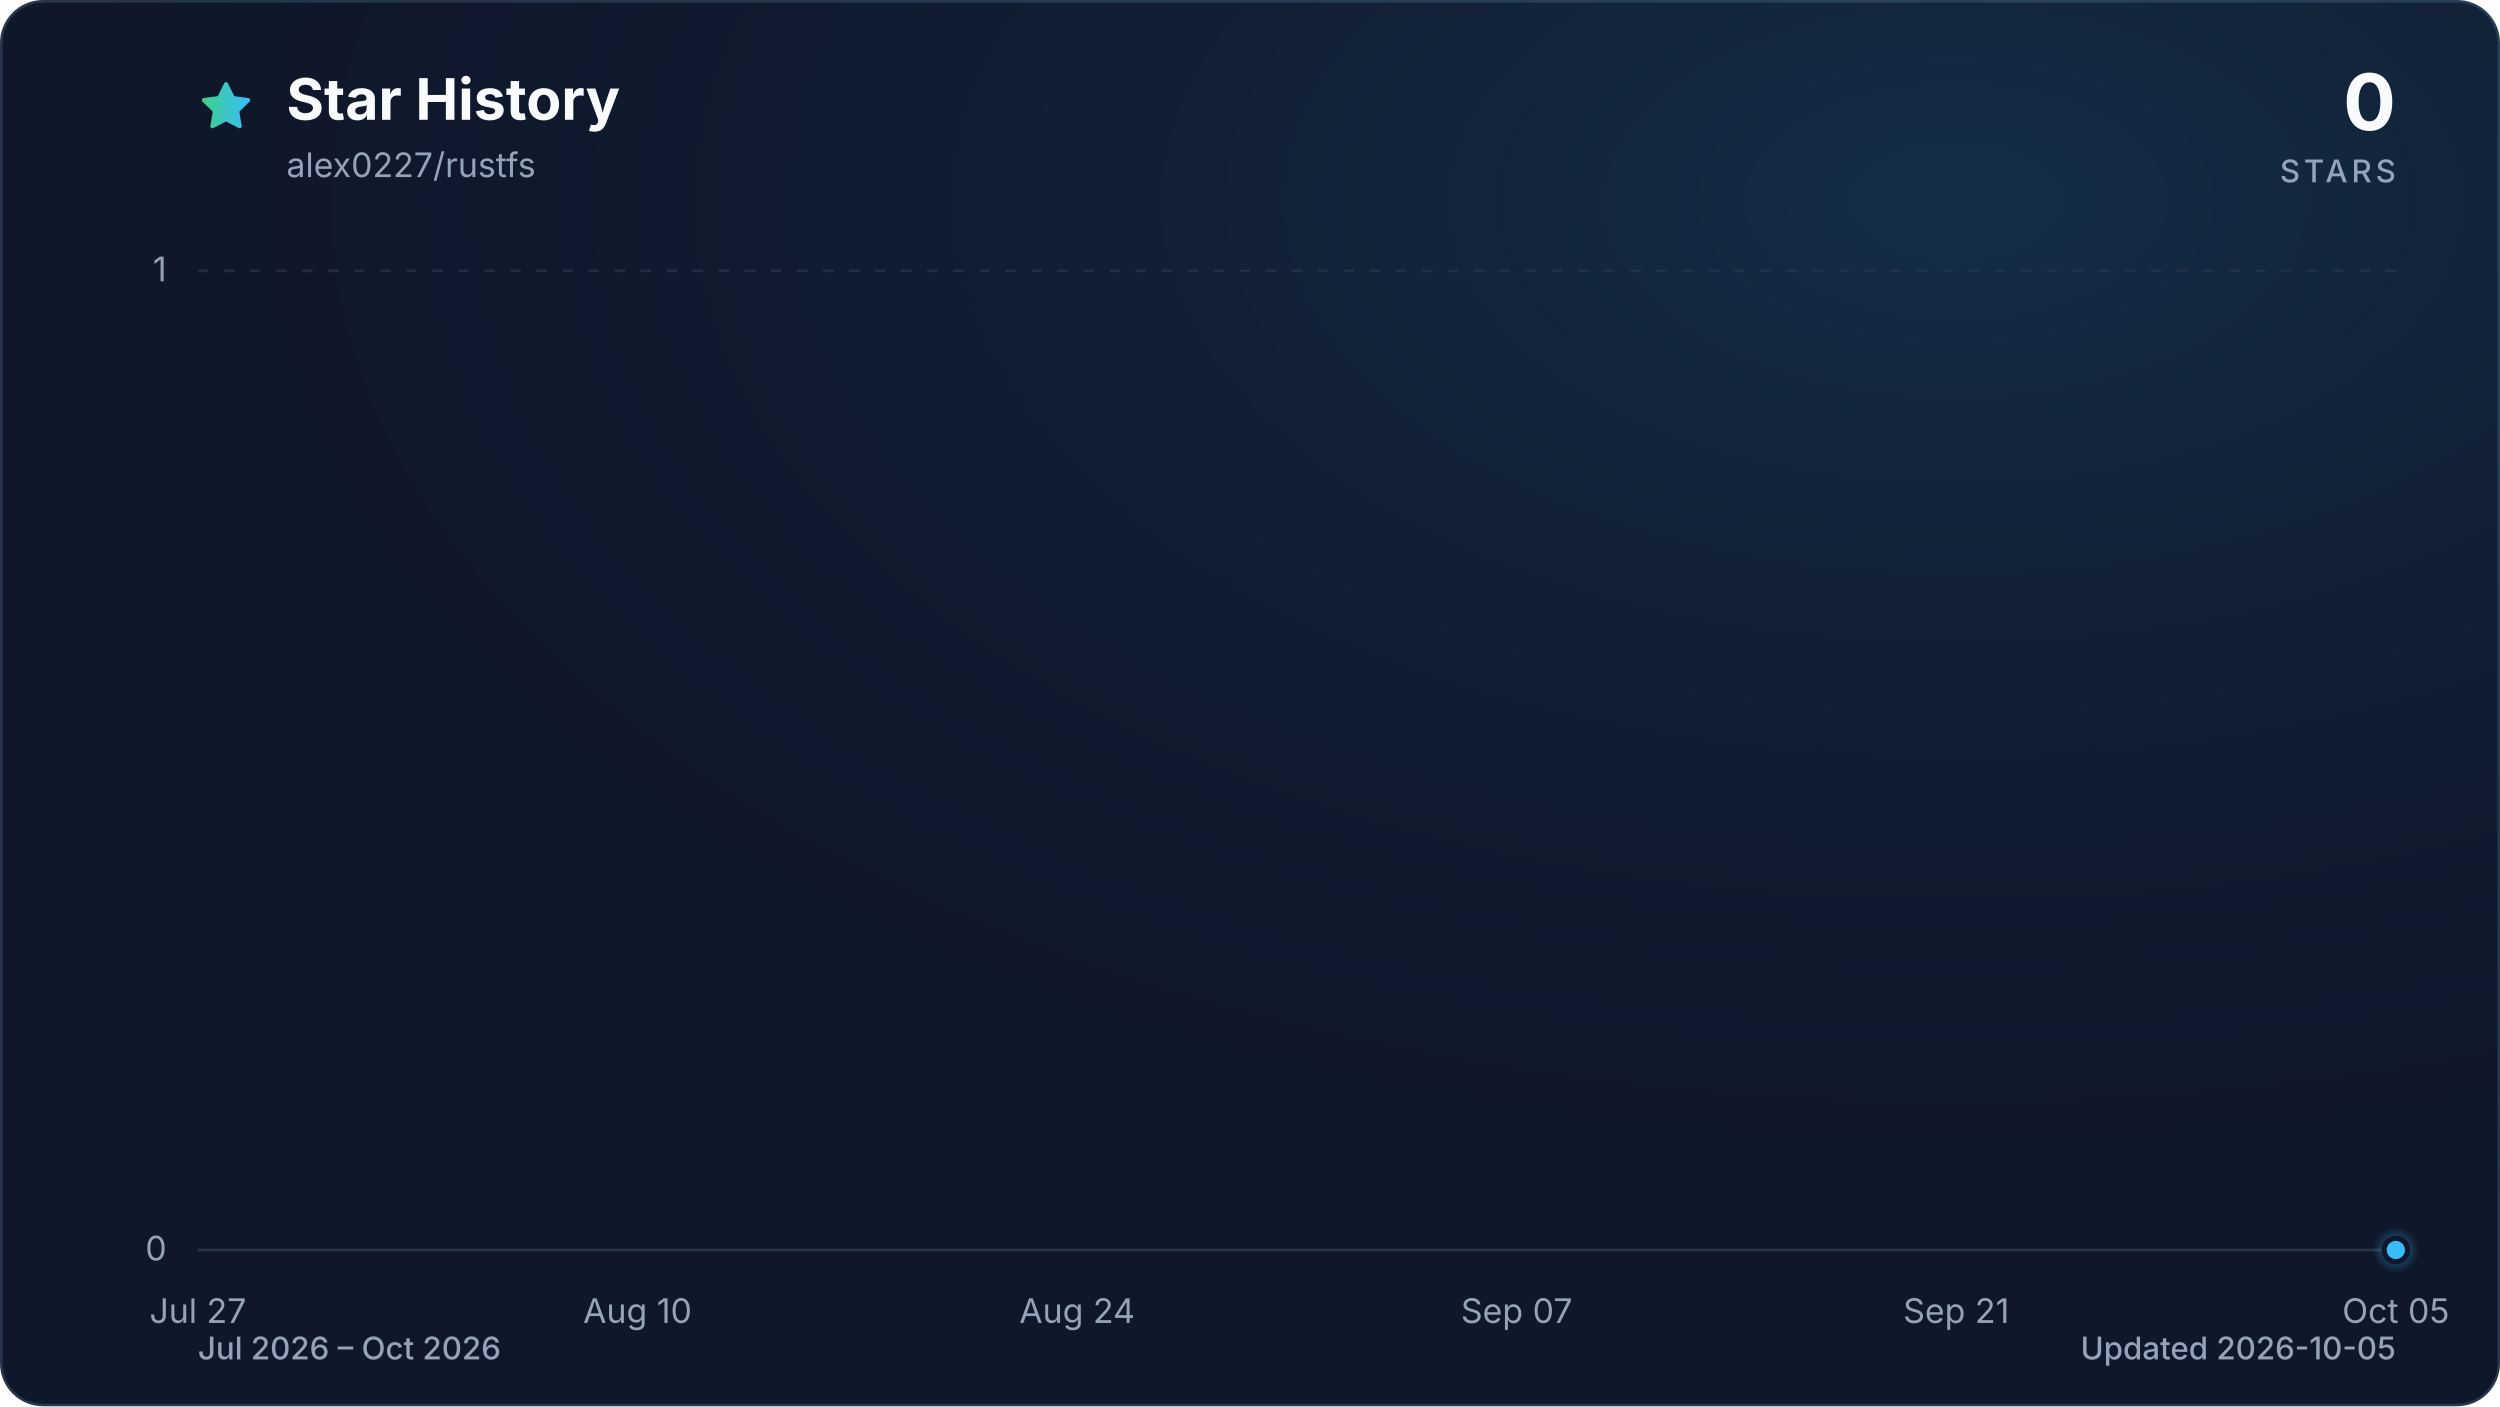
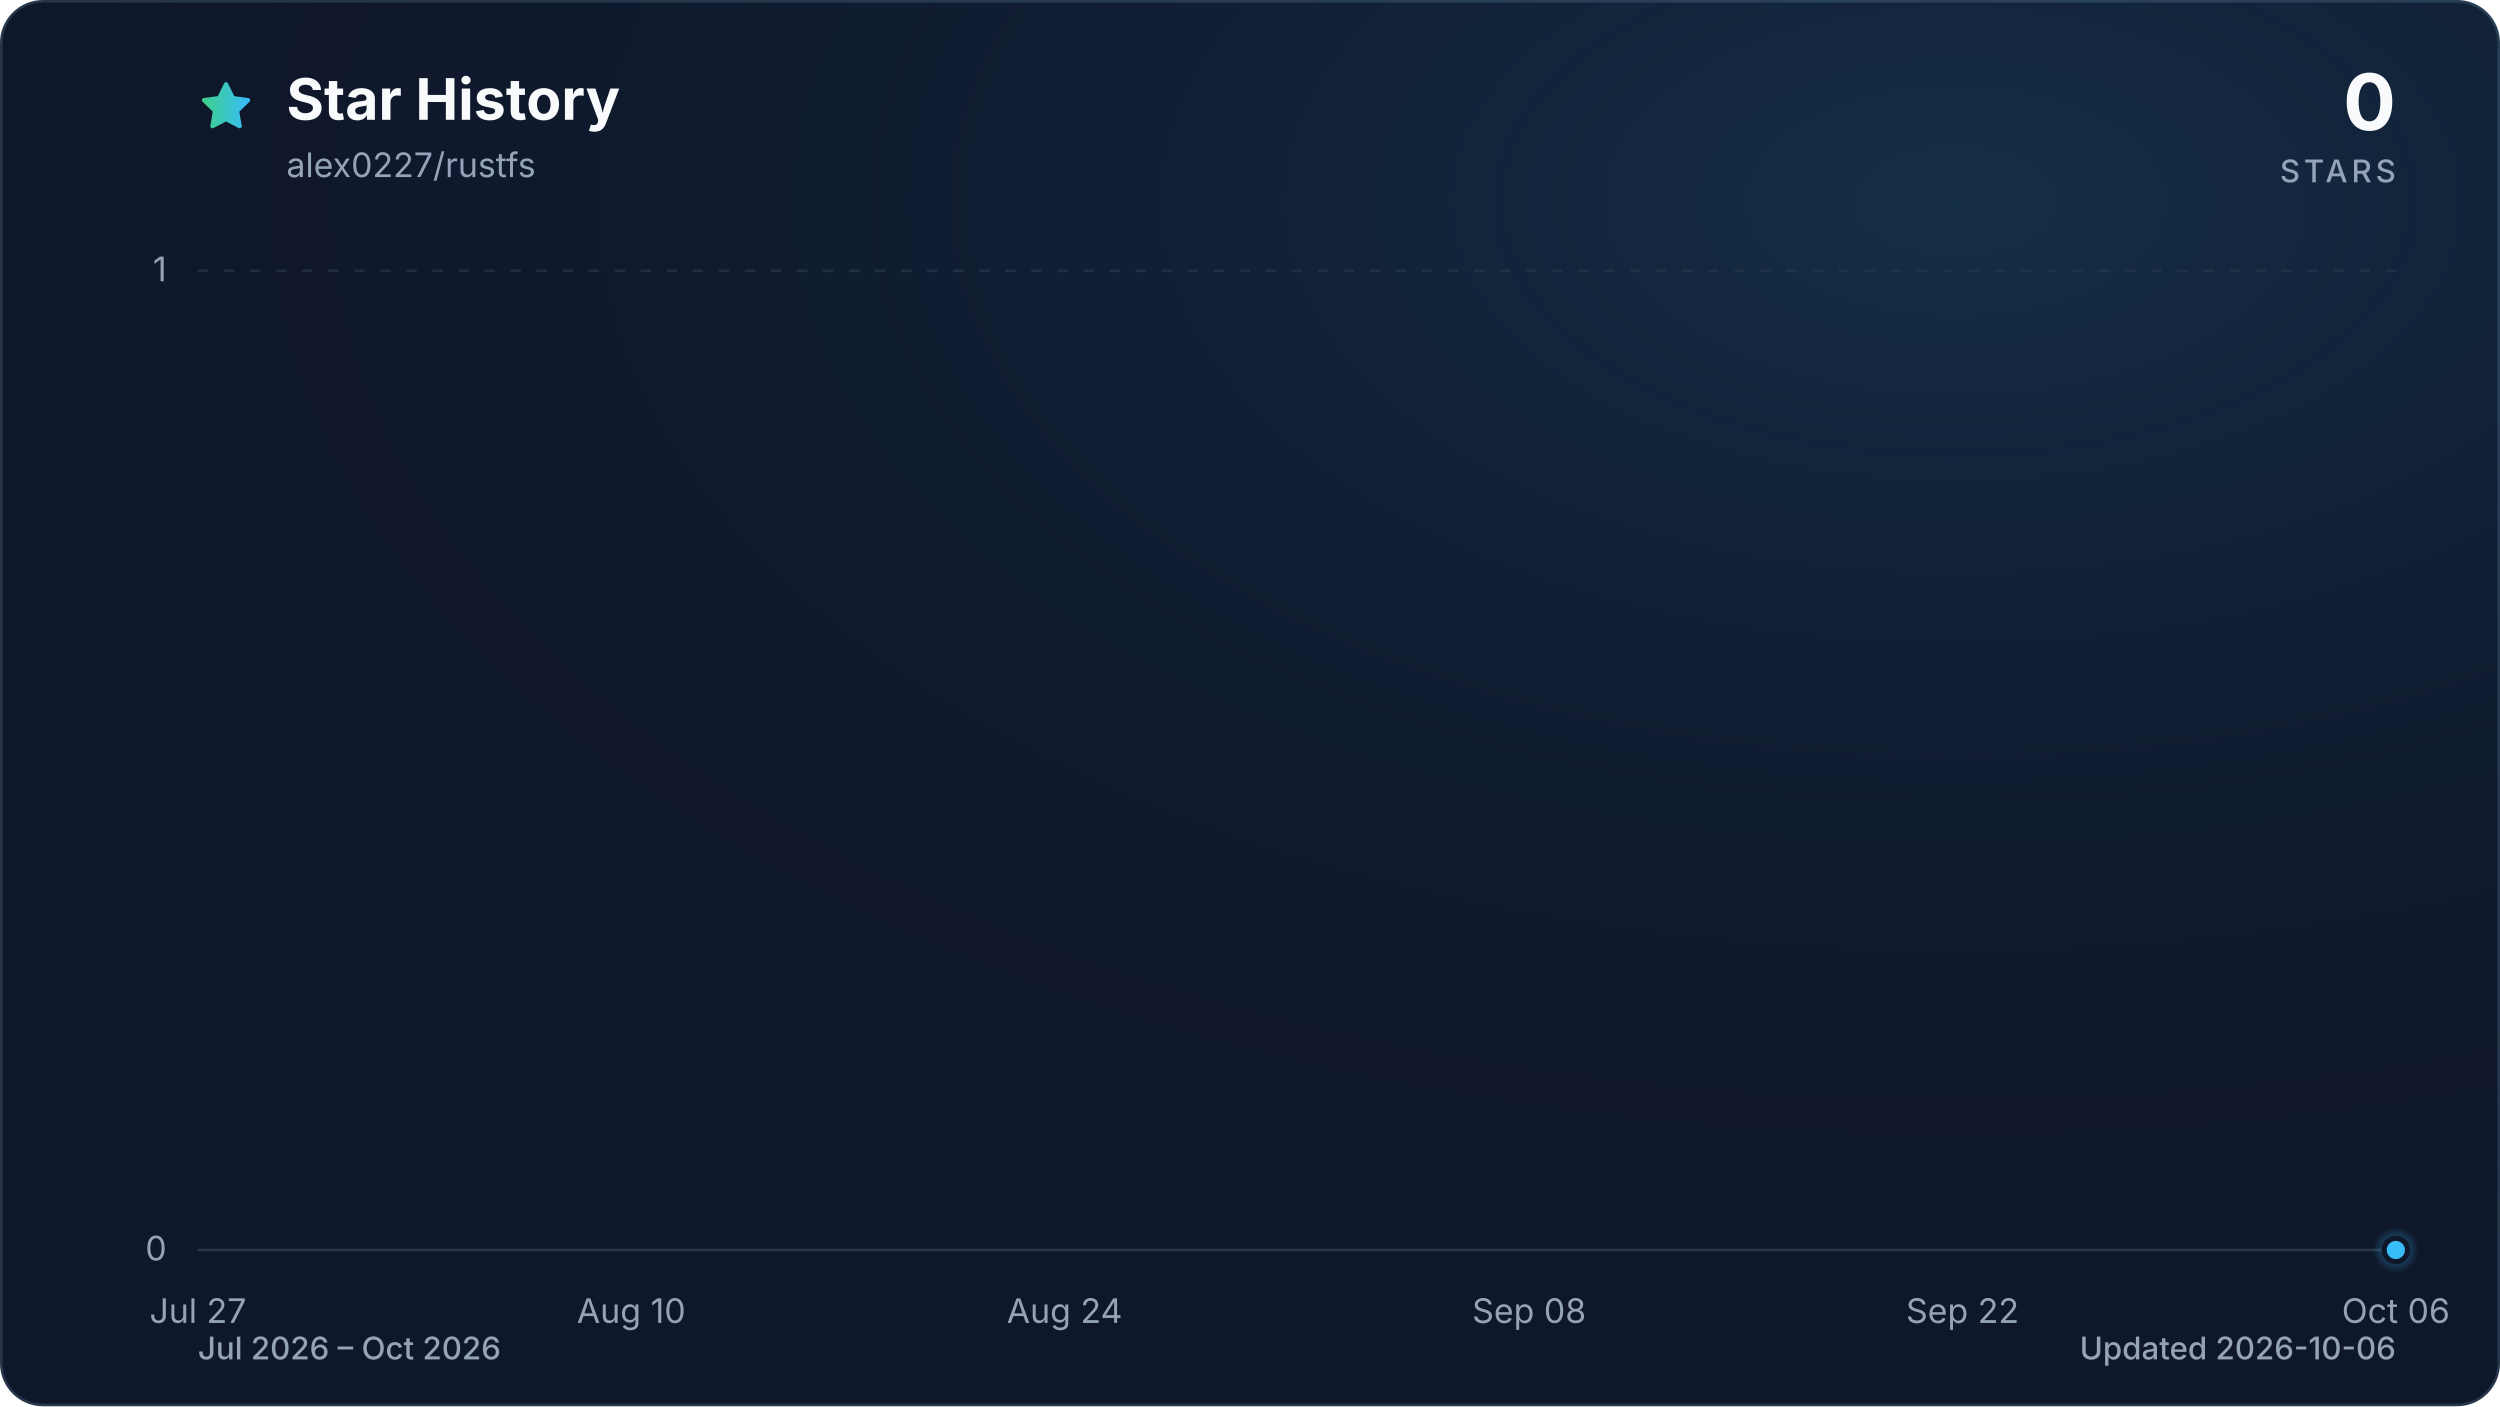
<svg xmlns="http://www.w3.org/2000/svg" viewBox="0 0 960 540" role="img" aria-labelledby="title description" data-style="gradient" data-variant="glow" data-animated="true">
  <defs>
    <linearGradient id="trend" x1="0" y1="0" x2="1" y2="0">
      <stop offset="0%" stop-color="#3ecf8e" />
      <stop offset="100%" stop-color="#38bdf8" />
    </linearGradient>
    <linearGradient id="area" x1="0" y1="0" x2="0" y2="1">
      <stop offset="0%" stop-color="#3ecf8e" stop-opacity="0.30" />
      <stop offset="55%" stop-color="#38bdf8" stop-opacity="0.10" />
      <stop offset="100%" stop-color="#38bdf8" stop-opacity="0.01" />
    </linearGradient>
    <radialGradient id="marker-halo" cx="50%" cy="50%" r="50%">
      <stop offset="0%" stop-color="#38bdf8" stop-opacity="0.55" />
      <stop offset="100%" stop-color="#38bdf8" stop-opacity="0" />
    </radialGradient>
    <radialGradient id="surface-glow" cx="78%" cy="14%" r="80%">
      <stop offset="0%" stop-color="#38bdf8" stop-opacity="0.14" />
      <stop offset="100%" stop-color="#0f172a" stop-opacity="0" />
    </radialGradient>
    <filter id="trend-glow" x="-20%" y="-20%" width="140%" height="140%">
      <feGaussianBlur stdDeviation="7" />
    </filter>
  </defs>
  <style>
.trend-enter{transform-box:fill-box;transform-origin:center;animation:trend-enter 520ms cubic-bezier(0.16,1,0.3,1)}
.marker-enter{transform-box:fill-box;transform-origin:center;animation:marker-enter 320ms cubic-bezier(0.16,1,0.3,1) 200ms both}
.marker-pulse{transform-box:fill-box;transform-origin:center;animation:marker-pulse 2.6s ease-out infinite}
@keyframes trend-enter{from{opacity:.35;transform:translateY(10px)}to{opacity:1;transform:translateY(0)}}
@keyframes marker-enter{from{opacity:0;transform:scale(.4)}to{opacity:1;transform:scale(1)}}
@keyframes marker-pulse{0%{opacity:.5;transform:scale(.7)}70%,100%{opacity:0;transform:scale(2.1)}}
@media (prefers-reduced-motion:reduce){.trend-enter,.marker-enter,.marker-pulse{animation:none!important}}
@media (prefers-reduced-motion:reduce){.marker-pulse{opacity:0}}
</style>
  <rect x="0.5" y="0.5" width="959" height="539" fill="#0f172a" stroke="#27364a" stroke-width="1" rx="16" />
  <rect width="960" height="540" fill="url(#surface-glow)" rx="16" />
  <path d="M12 2.6l2.9 5.9 6.5.9-4.7 4.6 1.1 6.5-5.8-3-5.8 3 1.1-6.5-4.7-4.6 6.5-.9L12 2.6Z" transform="translate(76 30) scale(.9)" fill="url(#trend)" stroke="url(#trend)" stroke-width="1.8" stroke-linejoin="round" aria-hidden="true" />
  <text x="110" y="46" fill="#f8fafc" font-family="ui-sans-serif, system-ui, -apple-system, BlinkMacSystemFont, 'Segoe UI', sans-serif" font-size="22" font-weight="700">Star History</text>
  <text x="110" y="68" fill="#94a3b8" font-family="ui-sans-serif, system-ui, -apple-system, BlinkMacSystemFont, 'Segoe UI', sans-serif" font-size="13">alex0227/rustfs</text>
  <text x="920" y="50" fill="#f8fafc" font-family="ui-sans-serif, system-ui, -apple-system, BlinkMacSystemFont, 'Segoe UI', sans-serif" font-size="30" font-weight="700" text-anchor="end">0</text>
  <text x="920" y="70" fill="#94a3b8" font-family="ui-sans-serif, system-ui, -apple-system, BlinkMacSystemFont, 'Segoe UI', sans-serif" font-size="12" font-weight="500" letter-spacing="1.5" text-anchor="end">STARS</text>
  <line x1="76" y1="480.0" x2="920" y2="480.0" stroke="#27364a" stroke-width="1" stroke-dasharray="0" opacity="1" />
  <text x="64" y="484.0" fill="#94a3b8" font-family="ui-sans-serif, system-ui, -apple-system, BlinkMacSystemFont, 'Segoe UI', sans-serif" font-size="13" text-anchor="end">0</text>
  <line x1="76" y1="104.0" x2="920" y2="104.0" stroke="#27364a" stroke-width="1" stroke-dasharray="4 6" opacity="0.7" />
  <text x="64" y="108.0" fill="#94a3b8" font-family="ui-sans-serif, system-ui, -apple-system, BlinkMacSystemFont, 'Segoe UI', sans-serif" font-size="13" text-anchor="end">1</text>
  <text x="76.0" y="508" fill="#94a3b8" font-family="ui-sans-serif, system-ui, -apple-system, BlinkMacSystemFont, 'Segoe UI', sans-serif" font-size="13" text-anchor="middle">Jul 27</text>
-   <text x="244.8" y="508" fill="#94a3b8" font-family="ui-sans-serif, system-ui, -apple-system, BlinkMacSystemFont, 'Segoe UI', sans-serif" font-size="13" text-anchor="middle">Aug 10</text>
-   <text x="413.6" y="508" fill="#94a3b8" font-family="ui-sans-serif, system-ui, -apple-system, BlinkMacSystemFont, 'Segoe UI', sans-serif" font-size="13" text-anchor="middle">Aug 24</text>
-   <text x="582.4" y="508" fill="#94a3b8" font-family="ui-sans-serif, system-ui, -apple-system, BlinkMacSystemFont, 'Segoe UI', sans-serif" font-size="13" text-anchor="middle">Sep 07</text>
-   <text x="751.2" y="508" fill="#94a3b8" font-family="ui-sans-serif, system-ui, -apple-system, BlinkMacSystemFont, 'Segoe UI', sans-serif" font-size="13" text-anchor="middle">Sep 21</text>
-   <text x="920.0" y="508" fill="#94a3b8" font-family="ui-sans-serif, system-ui, -apple-system, BlinkMacSystemFont, 'Segoe UI', sans-serif" font-size="13" text-anchor="middle">Oct 05</text>
+   <text x="242.4" y="508" fill="#94a3b8" font-family="ui-sans-serif, system-ui, -apple-system, BlinkMacSystemFont, 'Segoe UI', sans-serif" font-size="13" text-anchor="middle">Aug 10</text>
+   <text x="408.8" y="508" fill="#94a3b8" font-family="ui-sans-serif, system-ui, -apple-system, BlinkMacSystemFont, 'Segoe UI', sans-serif" font-size="13" text-anchor="middle">Aug 24</text>
+   <text x="587.2" y="508" fill="#94a3b8" font-family="ui-sans-serif, system-ui, -apple-system, BlinkMacSystemFont, 'Segoe UI', sans-serif" font-size="13" text-anchor="middle">Sep 08</text>
+   <text x="753.6" y="508" fill="#94a3b8" font-family="ui-sans-serif, system-ui, -apple-system, BlinkMacSystemFont, 'Segoe UI', sans-serif" font-size="13" text-anchor="middle">Sep 22</text>
+   <text x="920.0" y="508" fill="#94a3b8" font-family="ui-sans-serif, system-ui, -apple-system, BlinkMacSystemFont, 'Segoe UI', sans-serif" font-size="13" text-anchor="middle">Oct 06</text>
  <g class="trend-enter">
-     <path d="M 76.0 480.0 C 80.0 480.0, 84.0 480.0, 88.1 480.0 C 92.1 480.0, 96.1 480.0, 100.1 480.0 C 104.1 480.0, 108.2 480.0, 112.2 480.0 C 116.2 480.0, 120.2 480.0, 124.2 480.0 C 128.2 480.0, 132.3 480.0, 136.3 480.0 C 140.3 480.0, 144.3 480.0, 148.3 480.0 C 152.4 480.0, 156.4 480.0, 160.4 480.0 C 164.4 480.0, 168.4 480.0, 172.5 480.0 C 176.5 480.0, 180.5 480.0, 184.5 480.0 C 188.5 480.0, 192.6 480.0, 196.6 480.0 C 200.6 480.0, 204.6 480.0, 208.6 480.0 C 212.6 480.0, 216.7 480.0, 220.7 480.0 C 224.7 480.0, 228.7 480.0, 232.7 480.0 C 236.8 480.0, 240.8 480.0, 244.8 480.0 C 248.8 480.0, 252.8 480.0, 256.9 480.0 C 260.9 480.0, 264.9 480.0, 268.9 480.0 C 272.9 480.0, 277.0 480.0, 281.0 480.0 C 285.0 480.0, 289.0 480.0, 293.0 480.0 C 297.0 480.0, 301.1 480.0, 305.1 480.0 C 309.1 480.0, 313.1 480.0, 317.1 480.0 C 321.2 480.0, 325.2 480.0, 329.2 480.0 C 333.2 480.0, 337.2 480.0, 341.3 480.0 C 345.3 480.0, 349.3 480.0, 353.3 480.0 C 357.3 480.0, 361.4 480.0, 365.4 480.0 C 369.4 480.0, 373.4 480.0, 377.4 480.0 C 381.4 480.0, 385.5 480.0, 389.5 480.0 C 393.5 480.0, 397.5 480.0, 401.5 480.0 C 405.6 480.0, 409.6 480.0, 413.6 480.0 C 417.6 480.0, 421.6 480.0, 425.7 480.0 C 429.7 480.0, 433.7 480.0, 437.7 480.0 C 441.7 480.0, 445.8 480.0, 449.8 480.0 C 453.8 480.0, 457.8 480.0, 461.8 480.0 C 465.8 480.0, 469.9 480.0, 473.9 480.0 C 477.9 480.0, 481.9 480.0, 485.9 480.0 C 490.0 480.0, 494.0 480.0, 498.0 480.0 C 502.0 480.0, 506.0 480.0, 510.1 480.0 C 514.1 480.0, 518.1 480.0, 522.1 480.0 C 526.1 480.0, 530.2 480.0, 534.2 480.0 C 538.2 480.0, 542.2 480.0, 546.2 480.0 C 550.2 480.0, 554.3 480.0, 558.3 480.0 C 562.3 480.0, 566.3 480.0, 570.3 480.0 C 574.4 480.0, 578.4 480.0, 582.4 480.0 C 586.4 480.0, 590.4 480.0, 594.5 480.0 C 598.5 480.0, 602.5 480.0, 606.5 480.0 C 610.5 480.0, 614.6 480.0, 618.6 480.0 C 622.6 480.0, 626.6 480.0, 630.6 480.0 C 634.6 480.0, 638.7 480.0, 642.7 480.0 C 646.7 480.0, 650.7 480.0, 654.7 480.0 C 658.8 480.0, 662.8 480.0, 666.8 480.0 C 670.8 480.0, 674.8 480.0, 678.9 480.0 C 682.9 480.0, 686.9 480.0, 690.9 480.0 C 694.9 480.0, 699.0 480.0, 703.0 480.0 C 707.0 480.0, 711.0 480.0, 715.0 480.0 C 719.0 480.0, 723.1 480.0, 727.1 480.0 C 731.1 480.0, 735.1 480.0, 739.1 480.0 C 743.2 480.0, 747.2 480.0, 751.2 480.0 C 755.2 480.0, 759.2 480.0, 763.3 480.0 C 767.3 480.0, 771.3 480.0, 775.3 480.0 C 779.3 480.0, 783.4 480.0, 787.4 480.0 C 791.4 480.0, 795.4 480.0, 799.4 480.0 C 803.4 480.0, 807.5 480.0, 811.5 480.0 C 815.5 480.0, 819.5 480.0, 823.5 480.0 C 827.6 480.0, 831.6 480.0, 835.6 480.0 C 839.6 480.0, 843.6 480.0, 847.7 480.0 C 851.7 480.0, 855.7 480.0, 859.7 480.0 C 863.7 480.0, 867.8 480.0, 871.8 480.0 C 875.8 480.0, 879.8 480.0, 883.8 480.0 C 887.8 480.0, 891.9 480.0, 895.9 480.0 C 899.9 480.0, 903.9 480.0, 907.9 480.0 C 912.0 480.0, 916.0 480.0, 920.0 480.0 L 920.0 480.0 L 76.0 480.0 Z" fill="url(#area)" />
-     <path d="M 76.0 480.0 C 80.0 480.0, 84.0 480.0, 88.1 480.0 C 92.1 480.0, 96.1 480.0, 100.1 480.0 C 104.1 480.0, 108.2 480.0, 112.2 480.0 C 116.2 480.0, 120.2 480.0, 124.2 480.0 C 128.2 480.0, 132.3 480.0, 136.3 480.0 C 140.3 480.0, 144.3 480.0, 148.3 480.0 C 152.4 480.0, 156.4 480.0, 160.4 480.0 C 164.4 480.0, 168.4 480.0, 172.5 480.0 C 176.5 480.0, 180.5 480.0, 184.5 480.0 C 188.5 480.0, 192.6 480.0, 196.6 480.0 C 200.6 480.0, 204.6 480.0, 208.6 480.0 C 212.6 480.0, 216.7 480.0, 220.7 480.0 C 224.7 480.0, 228.7 480.0, 232.7 480.0 C 236.8 480.0, 240.8 480.0, 244.8 480.0 C 248.8 480.0, 252.8 480.0, 256.9 480.0 C 260.9 480.0, 264.9 480.0, 268.9 480.0 C 272.9 480.0, 277.0 480.0, 281.0 480.0 C 285.0 480.0, 289.0 480.0, 293.0 480.0 C 297.0 480.0, 301.1 480.0, 305.1 480.0 C 309.1 480.0, 313.1 480.0, 317.1 480.0 C 321.2 480.0, 325.2 480.0, 329.2 480.0 C 333.2 480.0, 337.2 480.0, 341.3 480.0 C 345.3 480.0, 349.3 480.0, 353.3 480.0 C 357.3 480.0, 361.4 480.0, 365.4 480.0 C 369.4 480.0, 373.4 480.0, 377.4 480.0 C 381.4 480.0, 385.5 480.0, 389.5 480.0 C 393.5 480.0, 397.5 480.0, 401.5 480.0 C 405.6 480.0, 409.6 480.0, 413.6 480.0 C 417.6 480.0, 421.6 480.0, 425.7 480.0 C 429.7 480.0, 433.7 480.0, 437.7 480.0 C 441.7 480.0, 445.8 480.0, 449.8 480.0 C 453.8 480.0, 457.8 480.0, 461.8 480.0 C 465.8 480.0, 469.9 480.0, 473.9 480.0 C 477.9 480.0, 481.9 480.0, 485.9 480.0 C 490.0 480.0, 494.0 480.0, 498.0 480.0 C 502.0 480.0, 506.0 480.0, 510.1 480.0 C 514.1 480.0, 518.1 480.0, 522.1 480.0 C 526.1 480.0, 530.2 480.0, 534.2 480.0 C 538.2 480.0, 542.2 480.0, 546.2 480.0 C 550.2 480.0, 554.3 480.0, 558.3 480.0 C 562.3 480.0, 566.3 480.0, 570.3 480.0 C 574.4 480.0, 578.4 480.0, 582.4 480.0 C 586.4 480.0, 590.4 480.0, 594.5 480.0 C 598.5 480.0, 602.5 480.0, 606.5 480.0 C 610.5 480.0, 614.6 480.0, 618.6 480.0 C 622.6 480.0, 626.6 480.0, 630.6 480.0 C 634.6 480.0, 638.7 480.0, 642.7 480.0 C 646.7 480.0, 650.7 480.0, 654.7 480.0 C 658.8 480.0, 662.8 480.0, 666.8 480.0 C 670.8 480.0, 674.8 480.0, 678.9 480.0 C 682.9 480.0, 686.9 480.0, 690.9 480.0 C 694.9 480.0, 699.0 480.0, 703.0 480.0 C 707.0 480.0, 711.0 480.0, 715.0 480.0 C 719.0 480.0, 723.1 480.0, 727.1 480.0 C 731.1 480.0, 735.1 480.0, 739.1 480.0 C 743.2 480.0, 747.2 480.0, 751.2 480.0 C 755.2 480.0, 759.2 480.0, 763.3 480.0 C 767.3 480.0, 771.3 480.0, 775.3 480.0 C 779.3 480.0, 783.4 480.0, 787.4 480.0 C 791.4 480.0, 795.4 480.0, 799.4 480.0 C 803.4 480.0, 807.5 480.0, 811.5 480.0 C 815.5 480.0, 819.5 480.0, 823.5 480.0 C 827.6 480.0, 831.6 480.0, 835.6 480.0 C 839.6 480.0, 843.6 480.0, 847.7 480.0 C 851.7 480.0, 855.7 480.0, 859.7 480.0 C 863.7 480.0, 867.8 480.0, 871.8 480.0 C 875.8 480.0, 879.8 480.0, 883.8 480.0 C 887.8 480.0, 891.9 480.0, 895.9 480.0 C 899.9 480.0, 903.9 480.0, 907.9 480.0 C 912.0 480.0, 916.0 480.0, 920.0 480.0" fill="none" stroke="url(#trend)" stroke-width="12" stroke-linecap="round" stroke-linejoin="round" opacity="0.16" filter="url(#trend-glow)" />
-     <path d="M 76.0 480.0 C 80.0 480.0, 84.0 480.0, 88.1 480.0 C 92.1 480.0, 96.1 480.0, 100.1 480.0 C 104.1 480.0, 108.2 480.0, 112.2 480.0 C 116.2 480.0, 120.2 480.0, 124.2 480.0 C 128.2 480.0, 132.3 480.0, 136.3 480.0 C 140.3 480.0, 144.3 480.0, 148.3 480.0 C 152.4 480.0, 156.4 480.0, 160.4 480.0 C 164.4 480.0, 168.4 480.0, 172.5 480.0 C 176.5 480.0, 180.5 480.0, 184.5 480.0 C 188.5 480.0, 192.6 480.0, 196.6 480.0 C 200.6 480.0, 204.6 480.0, 208.6 480.0 C 212.6 480.0, 216.7 480.0, 220.7 480.0 C 224.7 480.0, 228.7 480.0, 232.7 480.0 C 236.8 480.0, 240.8 480.0, 244.8 480.0 C 248.8 480.0, 252.8 480.0, 256.9 480.0 C 260.9 480.0, 264.9 480.0, 268.9 480.0 C 272.9 480.0, 277.0 480.0, 281.0 480.0 C 285.0 480.0, 289.0 480.0, 293.0 480.0 C 297.0 480.0, 301.1 480.0, 305.1 480.0 C 309.1 480.0, 313.1 480.0, 317.1 480.0 C 321.2 480.0, 325.2 480.0, 329.2 480.0 C 333.2 480.0, 337.2 480.0, 341.3 480.0 C 345.3 480.0, 349.3 480.0, 353.3 480.0 C 357.3 480.0, 361.4 480.0, 365.4 480.0 C 369.4 480.0, 373.4 480.0, 377.4 480.0 C 381.4 480.0, 385.5 480.0, 389.5 480.0 C 393.5 480.0, 397.5 480.0, 401.5 480.0 C 405.6 480.0, 409.6 480.0, 413.6 480.0 C 417.6 480.0, 421.6 480.0, 425.7 480.0 C 429.7 480.0, 433.7 480.0, 437.7 480.0 C 441.7 480.0, 445.8 480.0, 449.8 480.0 C 453.8 480.0, 457.8 480.0, 461.8 480.0 C 465.8 480.0, 469.9 480.0, 473.9 480.0 C 477.9 480.0, 481.9 480.0, 485.9 480.0 C 490.0 480.0, 494.0 480.0, 498.0 480.0 C 502.0 480.0, 506.0 480.0, 510.1 480.0 C 514.1 480.0, 518.1 480.0, 522.1 480.0 C 526.1 480.0, 530.2 480.0, 534.2 480.0 C 538.2 480.0, 542.2 480.0, 546.2 480.0 C 550.2 480.0, 554.3 480.0, 558.3 480.0 C 562.3 480.0, 566.3 480.0, 570.3 480.0 C 574.4 480.0, 578.4 480.0, 582.4 480.0 C 586.4 480.0, 590.4 480.0, 594.5 480.0 C 598.5 480.0, 602.5 480.0, 606.5 480.0 C 610.5 480.0, 614.6 480.0, 618.6 480.0 C 622.6 480.0, 626.6 480.0, 630.6 480.0 C 634.6 480.0, 638.7 480.0, 642.7 480.0 C 646.7 480.0, 650.7 480.0, 654.7 480.0 C 658.8 480.0, 662.8 480.0, 666.8 480.0 C 670.8 480.0, 674.8 480.0, 678.9 480.0 C 682.9 480.0, 686.9 480.0, 690.9 480.0 C 694.9 480.0, 699.0 480.0, 703.0 480.0 C 707.0 480.0, 711.0 480.0, 715.0 480.0 C 719.0 480.0, 723.1 480.0, 727.1 480.0 C 731.1 480.0, 735.1 480.0, 739.1 480.0 C 743.2 480.0, 747.2 480.0, 751.2 480.0 C 755.2 480.0, 759.2 480.0, 763.3 480.0 C 767.3 480.0, 771.3 480.0, 775.3 480.0 C 779.3 480.0, 783.4 480.0, 787.4 480.0 C 791.4 480.0, 795.4 480.0, 799.4 480.0 C 803.4 480.0, 807.5 480.0, 811.5 480.0 C 815.5 480.0, 819.5 480.0, 823.5 480.0 C 827.6 480.0, 831.6 480.0, 835.6 480.0 C 839.6 480.0, 843.6 480.0, 847.7 480.0 C 851.7 480.0, 855.7 480.0, 859.7 480.0 C 863.7 480.0, 867.8 480.0, 871.8 480.0 C 875.8 480.0, 879.8 480.0, 883.8 480.0 C 887.8 480.0, 891.9 480.0, 895.9 480.0 C 899.9 480.0, 903.9 480.0, 907.9 480.0 C 912.0 480.0, 916.0 480.0, 920.0 480.0" fill="none" stroke="url(#trend)" stroke-width="3" stroke-linecap="round" stroke-linejoin="round" />
+     <path d="M 76.0 480.0 C 80.0 480.0, 83.9 480.0, 87.9 480.0 C 91.8 480.0, 95.8 480.0, 99.8 480.0 C 103.7 480.0, 107.7 480.0, 111.7 480.0 C 115.6 480.0, 119.6 480.0, 123.5 480.0 C 127.5 480.0, 131.5 480.0, 135.4 480.0 C 139.4 480.0, 143.4 480.0, 147.3 480.0 C 151.3 480.0, 155.2 480.0, 159.2 480.0 C 163.2 480.0, 167.1 480.0, 171.1 480.0 C 175.1 480.0, 179.0 480.0, 183.0 480.0 C 186.9 480.0, 190.9 480.0, 194.9 480.0 C 198.8 480.0, 202.8 480.0, 206.8 480.0 C 210.7 480.0, 214.7 480.0, 218.6 480.0 C 222.6 480.0, 226.6 480.0, 230.5 480.0 C 234.5 480.0, 238.5 480.0, 242.4 480.0 C 246.4 480.0, 250.3 480.0, 254.3 480.0 C 258.3 480.0, 262.2 480.0, 266.2 480.0 C 270.2 480.0, 274.1 480.0, 278.1 480.0 C 282.0 480.0, 286.0 480.0, 290.0 480.0 C 293.9 480.0, 297.9 480.0, 301.9 480.0 C 305.8 480.0, 309.8 480.0, 313.7 480.0 C 317.7 480.0, 321.7 480.0, 325.6 480.0 C 329.6 480.0, 333.6 480.0, 337.5 480.0 C 341.5 480.0, 345.4 480.0, 349.4 480.0 C 353.4 480.0, 357.3 480.0, 361.3 480.0 C 365.3 480.0, 369.2 480.0, 373.2 480.0 C 377.1 480.0, 381.1 480.0, 385.1 480.0 C 389.0 480.0, 393.0 480.0, 397.0 480.0 C 400.9 480.0, 404.9 480.0, 408.8 480.0 C 412.8 480.0, 416.8 480.0, 420.7 480.0 C 424.7 480.0, 428.7 480.0, 432.6 480.0 C 436.6 480.0, 440.5 480.0, 444.5 480.0 C 448.5 480.0, 452.4 480.0, 456.4 480.0 C 460.4 480.0, 464.3 480.0, 468.3 480.0 C 472.2 480.0, 476.2 480.0, 480.2 480.0 C 484.1 480.0, 488.1 480.0, 492.1 480.0 C 496.0 480.0, 500.0 480.0, 503.9 480.0 C 507.9 480.0, 511.9 480.0, 515.8 480.0 C 519.8 480.0, 523.8 480.0, 527.7 480.0 C 531.7 480.0, 535.6 480.0, 539.6 480.0 C 543.6 480.0, 547.5 480.0, 551.5 480.0 C 555.5 480.0, 559.4 480.0, 563.4 480.0 C 567.3 480.0, 571.3 480.0, 575.3 480.0 C 579.2 480.0, 583.2 480.0, 587.2 480.0 C 591.1 480.0, 595.1 480.0, 599.0 480.0 C 603.0 480.0, 607.0 480.0, 610.9 480.0 C 614.9 480.0, 618.9 480.0, 622.8 480.0 C 626.8 480.0, 630.7 480.0, 634.7 480.0 C 638.7 480.0, 642.6 480.0, 646.6 480.0 C 650.6 480.0, 654.5 480.0, 658.5 480.0 C 662.4 480.0, 666.4 480.0, 670.4 480.0 C 674.3 480.0, 678.3 480.0, 682.3 480.0 C 686.2 480.0, 690.2 480.0, 694.1 480.0 C 698.1 480.0, 702.1 480.0, 706.0 480.0 C 710.0 480.0, 714.0 480.0, 717.9 480.0 C 721.9 480.0, 725.8 480.0, 729.8 480.0 C 733.8 480.0, 737.7 480.0, 741.7 480.0 C 745.7 480.0, 749.6 480.0, 753.6 480.0 C 757.5 480.0, 761.5 480.0, 765.5 480.0 C 769.4 480.0, 773.4 480.0, 777.4 480.0 C 781.3 480.0, 785.3 480.0, 789.2 480.0 C 793.2 480.0, 797.2 480.0, 801.1 480.0 C 805.1 480.0, 809.1 480.0, 813.0 480.0 C 817.0 480.0, 820.9 480.0, 824.9 480.0 C 828.9 480.0, 832.8 480.0, 836.8 480.0 C 840.8 480.0, 844.7 480.0, 848.7 480.0 C 852.6 480.0, 856.6 480.0, 860.6 480.0 C 864.5 480.0, 868.5 480.0, 872.5 480.0 C 876.4 480.0, 880.4 480.0, 884.3 480.0 C 888.3 480.0, 892.3 480.0, 896.2 480.0 C 900.2 480.0, 904.2 480.0, 908.1 480.0 C 912.1 480.0, 916.0 480.0, 920.0 480.0 L 920.0 480.0 L 76.0 480.0 Z" fill="url(#area)" />
+     <path d="M 76.0 480.0 C 80.0 480.0, 83.9 480.0, 87.9 480.0 C 91.8 480.0, 95.8 480.0, 99.8 480.0 C 103.7 480.0, 107.7 480.0, 111.7 480.0 C 115.6 480.0, 119.6 480.0, 123.5 480.0 C 127.5 480.0, 131.5 480.0, 135.4 480.0 C 139.4 480.0, 143.4 480.0, 147.3 480.0 C 151.3 480.0, 155.2 480.0, 159.2 480.0 C 163.2 480.0, 167.1 480.0, 171.1 480.0 C 175.1 480.0, 179.0 480.0, 183.0 480.0 C 186.9 480.0, 190.9 480.0, 194.9 480.0 C 198.8 480.0, 202.8 480.0, 206.8 480.0 C 210.7 480.0, 214.7 480.0, 218.6 480.0 C 222.6 480.0, 226.6 480.0, 230.5 480.0 C 234.5 480.0, 238.5 480.0, 242.4 480.0 C 246.4 480.0, 250.3 480.0, 254.3 480.0 C 258.3 480.0, 262.2 480.0, 266.2 480.0 C 270.2 480.0, 274.1 480.0, 278.1 480.0 C 282.0 480.0, 286.0 480.0, 290.0 480.0 C 293.9 480.0, 297.9 480.0, 301.9 480.0 C 305.8 480.0, 309.8 480.0, 313.7 480.0 C 317.7 480.0, 321.7 480.0, 325.6 480.0 C 329.6 480.0, 333.6 480.0, 337.5 480.0 C 341.5 480.0, 345.4 480.0, 349.4 480.0 C 353.4 480.0, 357.3 480.0, 361.3 480.0 C 365.3 480.0, 369.2 480.0, 373.2 480.0 C 377.1 480.0, 381.1 480.0, 385.1 480.0 C 389.0 480.0, 393.0 480.0, 397.0 480.0 C 400.9 480.0, 404.9 480.0, 408.8 480.0 C 412.8 480.0, 416.8 480.0, 420.7 480.0 C 424.7 480.0, 428.7 480.0, 432.6 480.0 C 436.6 480.0, 440.5 480.0, 444.5 480.0 C 448.5 480.0, 452.4 480.0, 456.4 480.0 C 460.4 480.0, 464.3 480.0, 468.3 480.0 C 472.2 480.0, 476.2 480.0, 480.2 480.0 C 484.1 480.0, 488.1 480.0, 492.1 480.0 C 496.0 480.0, 500.0 480.0, 503.9 480.0 C 507.9 480.0, 511.9 480.0, 515.8 480.0 C 519.8 480.0, 523.8 480.0, 527.7 480.0 C 531.7 480.0, 535.6 480.0, 539.6 480.0 C 543.6 480.0, 547.5 480.0, 551.5 480.0 C 555.5 480.0, 559.4 480.0, 563.4 480.0 C 567.3 480.0, 571.3 480.0, 575.3 480.0 C 579.2 480.0, 583.2 480.0, 587.2 480.0 C 591.1 480.0, 595.1 480.0, 599.0 480.0 C 603.0 480.0, 607.0 480.0, 610.9 480.0 C 614.9 480.0, 618.9 480.0, 622.8 480.0 C 626.8 480.0, 630.7 480.0, 634.7 480.0 C 638.7 480.0, 642.6 480.0, 646.6 480.0 C 650.6 480.0, 654.5 480.0, 658.5 480.0 C 662.4 480.0, 666.4 480.0, 670.4 480.0 C 674.3 480.0, 678.3 480.0, 682.3 480.0 C 686.2 480.0, 690.2 480.0, 694.1 480.0 C 698.1 480.0, 702.1 480.0, 706.0 480.0 C 710.0 480.0, 714.0 480.0, 717.9 480.0 C 721.9 480.0, 725.8 480.0, 729.8 480.0 C 733.8 480.0, 737.7 480.0, 741.7 480.0 C 745.7 480.0, 749.6 480.0, 753.6 480.0 C 757.5 480.0, 761.5 480.0, 765.5 480.0 C 769.4 480.0, 773.4 480.0, 777.4 480.0 C 781.3 480.0, 785.3 480.0, 789.2 480.0 C 793.2 480.0, 797.2 480.0, 801.1 480.0 C 805.1 480.0, 809.1 480.0, 813.0 480.0 C 817.0 480.0, 820.9 480.0, 824.9 480.0 C 828.9 480.0, 832.8 480.0, 836.8 480.0 C 840.8 480.0, 844.7 480.0, 848.7 480.0 C 852.6 480.0, 856.6 480.0, 860.6 480.0 C 864.5 480.0, 868.5 480.0, 872.5 480.0 C 876.4 480.0, 880.4 480.0, 884.3 480.0 C 888.3 480.0, 892.3 480.0, 896.2 480.0 C 900.2 480.0, 904.2 480.0, 908.1 480.0 C 912.1 480.0, 916.0 480.0, 920.0 480.0" fill="none" stroke="url(#trend)" stroke-width="12" stroke-linecap="round" stroke-linejoin="round" opacity="0.16" filter="url(#trend-glow)" />
+     <path d="M 76.0 480.0 C 80.0 480.0, 83.9 480.0, 87.9 480.0 C 91.8 480.0, 95.8 480.0, 99.8 480.0 C 103.7 480.0, 107.7 480.0, 111.7 480.0 C 115.6 480.0, 119.6 480.0, 123.5 480.0 C 127.5 480.0, 131.5 480.0, 135.4 480.0 C 139.4 480.0, 143.4 480.0, 147.3 480.0 C 151.3 480.0, 155.2 480.0, 159.2 480.0 C 163.2 480.0, 167.1 480.0, 171.1 480.0 C 175.1 480.0, 179.0 480.0, 183.0 480.0 C 186.9 480.0, 190.9 480.0, 194.9 480.0 C 198.8 480.0, 202.8 480.0, 206.8 480.0 C 210.7 480.0, 214.7 480.0, 218.6 480.0 C 222.6 480.0, 226.6 480.0, 230.5 480.0 C 234.5 480.0, 238.5 480.0, 242.4 480.0 C 246.4 480.0, 250.3 480.0, 254.3 480.0 C 258.3 480.0, 262.2 480.0, 266.2 480.0 C 270.2 480.0, 274.1 480.0, 278.1 480.0 C 282.0 480.0, 286.0 480.0, 290.0 480.0 C 293.9 480.0, 297.9 480.0, 301.9 480.0 C 305.8 480.0, 309.8 480.0, 313.7 480.0 C 317.7 480.0, 321.7 480.0, 325.6 480.0 C 329.6 480.0, 333.6 480.0, 337.5 480.0 C 341.5 480.0, 345.4 480.0, 349.4 480.0 C 353.4 480.0, 357.3 480.0, 361.3 480.0 C 365.3 480.0, 369.2 480.0, 373.2 480.0 C 377.1 480.0, 381.1 480.0, 385.1 480.0 C 389.0 480.0, 393.0 480.0, 397.0 480.0 C 400.9 480.0, 404.9 480.0, 408.8 480.0 C 412.8 480.0, 416.8 480.0, 420.7 480.0 C 424.7 480.0, 428.7 480.0, 432.6 480.0 C 436.6 480.0, 440.5 480.0, 444.5 480.0 C 448.5 480.0, 452.4 480.0, 456.4 480.0 C 460.4 480.0, 464.3 480.0, 468.3 480.0 C 472.2 480.0, 476.2 480.0, 480.2 480.0 C 484.1 480.0, 488.1 480.0, 492.1 480.0 C 496.0 480.0, 500.0 480.0, 503.9 480.0 C 507.9 480.0, 511.9 480.0, 515.8 480.0 C 519.8 480.0, 523.8 480.0, 527.7 480.0 C 531.7 480.0, 535.6 480.0, 539.6 480.0 C 543.6 480.0, 547.5 480.0, 551.5 480.0 C 555.5 480.0, 559.4 480.0, 563.4 480.0 C 567.3 480.0, 571.3 480.0, 575.3 480.0 C 579.2 480.0, 583.2 480.0, 587.2 480.0 C 591.1 480.0, 595.1 480.0, 599.0 480.0 C 603.0 480.0, 607.0 480.0, 610.9 480.0 C 614.9 480.0, 618.9 480.0, 622.8 480.0 C 626.8 480.0, 630.7 480.0, 634.7 480.0 C 638.7 480.0, 642.6 480.0, 646.6 480.0 C 650.6 480.0, 654.5 480.0, 658.5 480.0 C 662.4 480.0, 666.4 480.0, 670.4 480.0 C 674.3 480.0, 678.3 480.0, 682.3 480.0 C 686.2 480.0, 690.2 480.0, 694.1 480.0 C 698.1 480.0, 702.1 480.0, 706.0 480.0 C 710.0 480.0, 714.0 480.0, 717.9 480.0 C 721.9 480.0, 725.8 480.0, 729.8 480.0 C 733.8 480.0, 737.7 480.0, 741.7 480.0 C 745.7 480.0, 749.6 480.0, 753.6 480.0 C 757.5 480.0, 761.5 480.0, 765.5 480.0 C 769.4 480.0, 773.4 480.0, 777.4 480.0 C 781.3 480.0, 785.3 480.0, 789.2 480.0 C 793.2 480.0, 797.2 480.0, 801.1 480.0 C 805.1 480.0, 809.1 480.0, 813.0 480.0 C 817.0 480.0, 820.9 480.0, 824.9 480.0 C 828.9 480.0, 832.8 480.0, 836.8 480.0 C 840.8 480.0, 844.7 480.0, 848.7 480.0 C 852.6 480.0, 856.6 480.0, 860.6 480.0 C 864.5 480.0, 868.5 480.0, 872.5 480.0 C 876.4 480.0, 880.4 480.0, 884.3 480.0 C 888.3 480.0, 892.3 480.0, 896.2 480.0 C 900.2 480.0, 904.2 480.0, 908.1 480.0 C 912.1 480.0, 916.0 480.0, 920.0 480.0" fill="none" stroke="url(#trend)" stroke-width="3" stroke-linecap="round" stroke-linejoin="round" />
  </g>
  <g class="marker-enter">
    <circle class="marker-pulse" cx="920.0" cy="480.0" r="9" fill="url(#marker-halo)" />
    <circle cx="920.0" cy="480.0" r="4.5" fill="#38bdf8" stroke="#0f172a" stroke-width="2" />
  </g>
  <text x="76" y="522" fill="#94a3b8" font-family="ui-sans-serif, system-ui, -apple-system, BlinkMacSystemFont, 'Segoe UI', sans-serif" font-size="12" font-weight="500">Jul 2026 – Oct 2026</text>
-   <text x="920" y="522" fill="#94a3b8" font-family="ui-sans-serif, system-ui, -apple-system, BlinkMacSystemFont, 'Segoe UI', sans-serif" font-size="12" font-weight="500" text-anchor="end">Updated 2026-10-05</text>
+   <text x="920" y="522" fill="#94a3b8" font-family="ui-sans-serif, system-ui, -apple-system, BlinkMacSystemFont, 'Segoe UI', sans-serif" font-size="12" font-weight="500" text-anchor="end">Updated 2026-10-06</text>
</svg>
